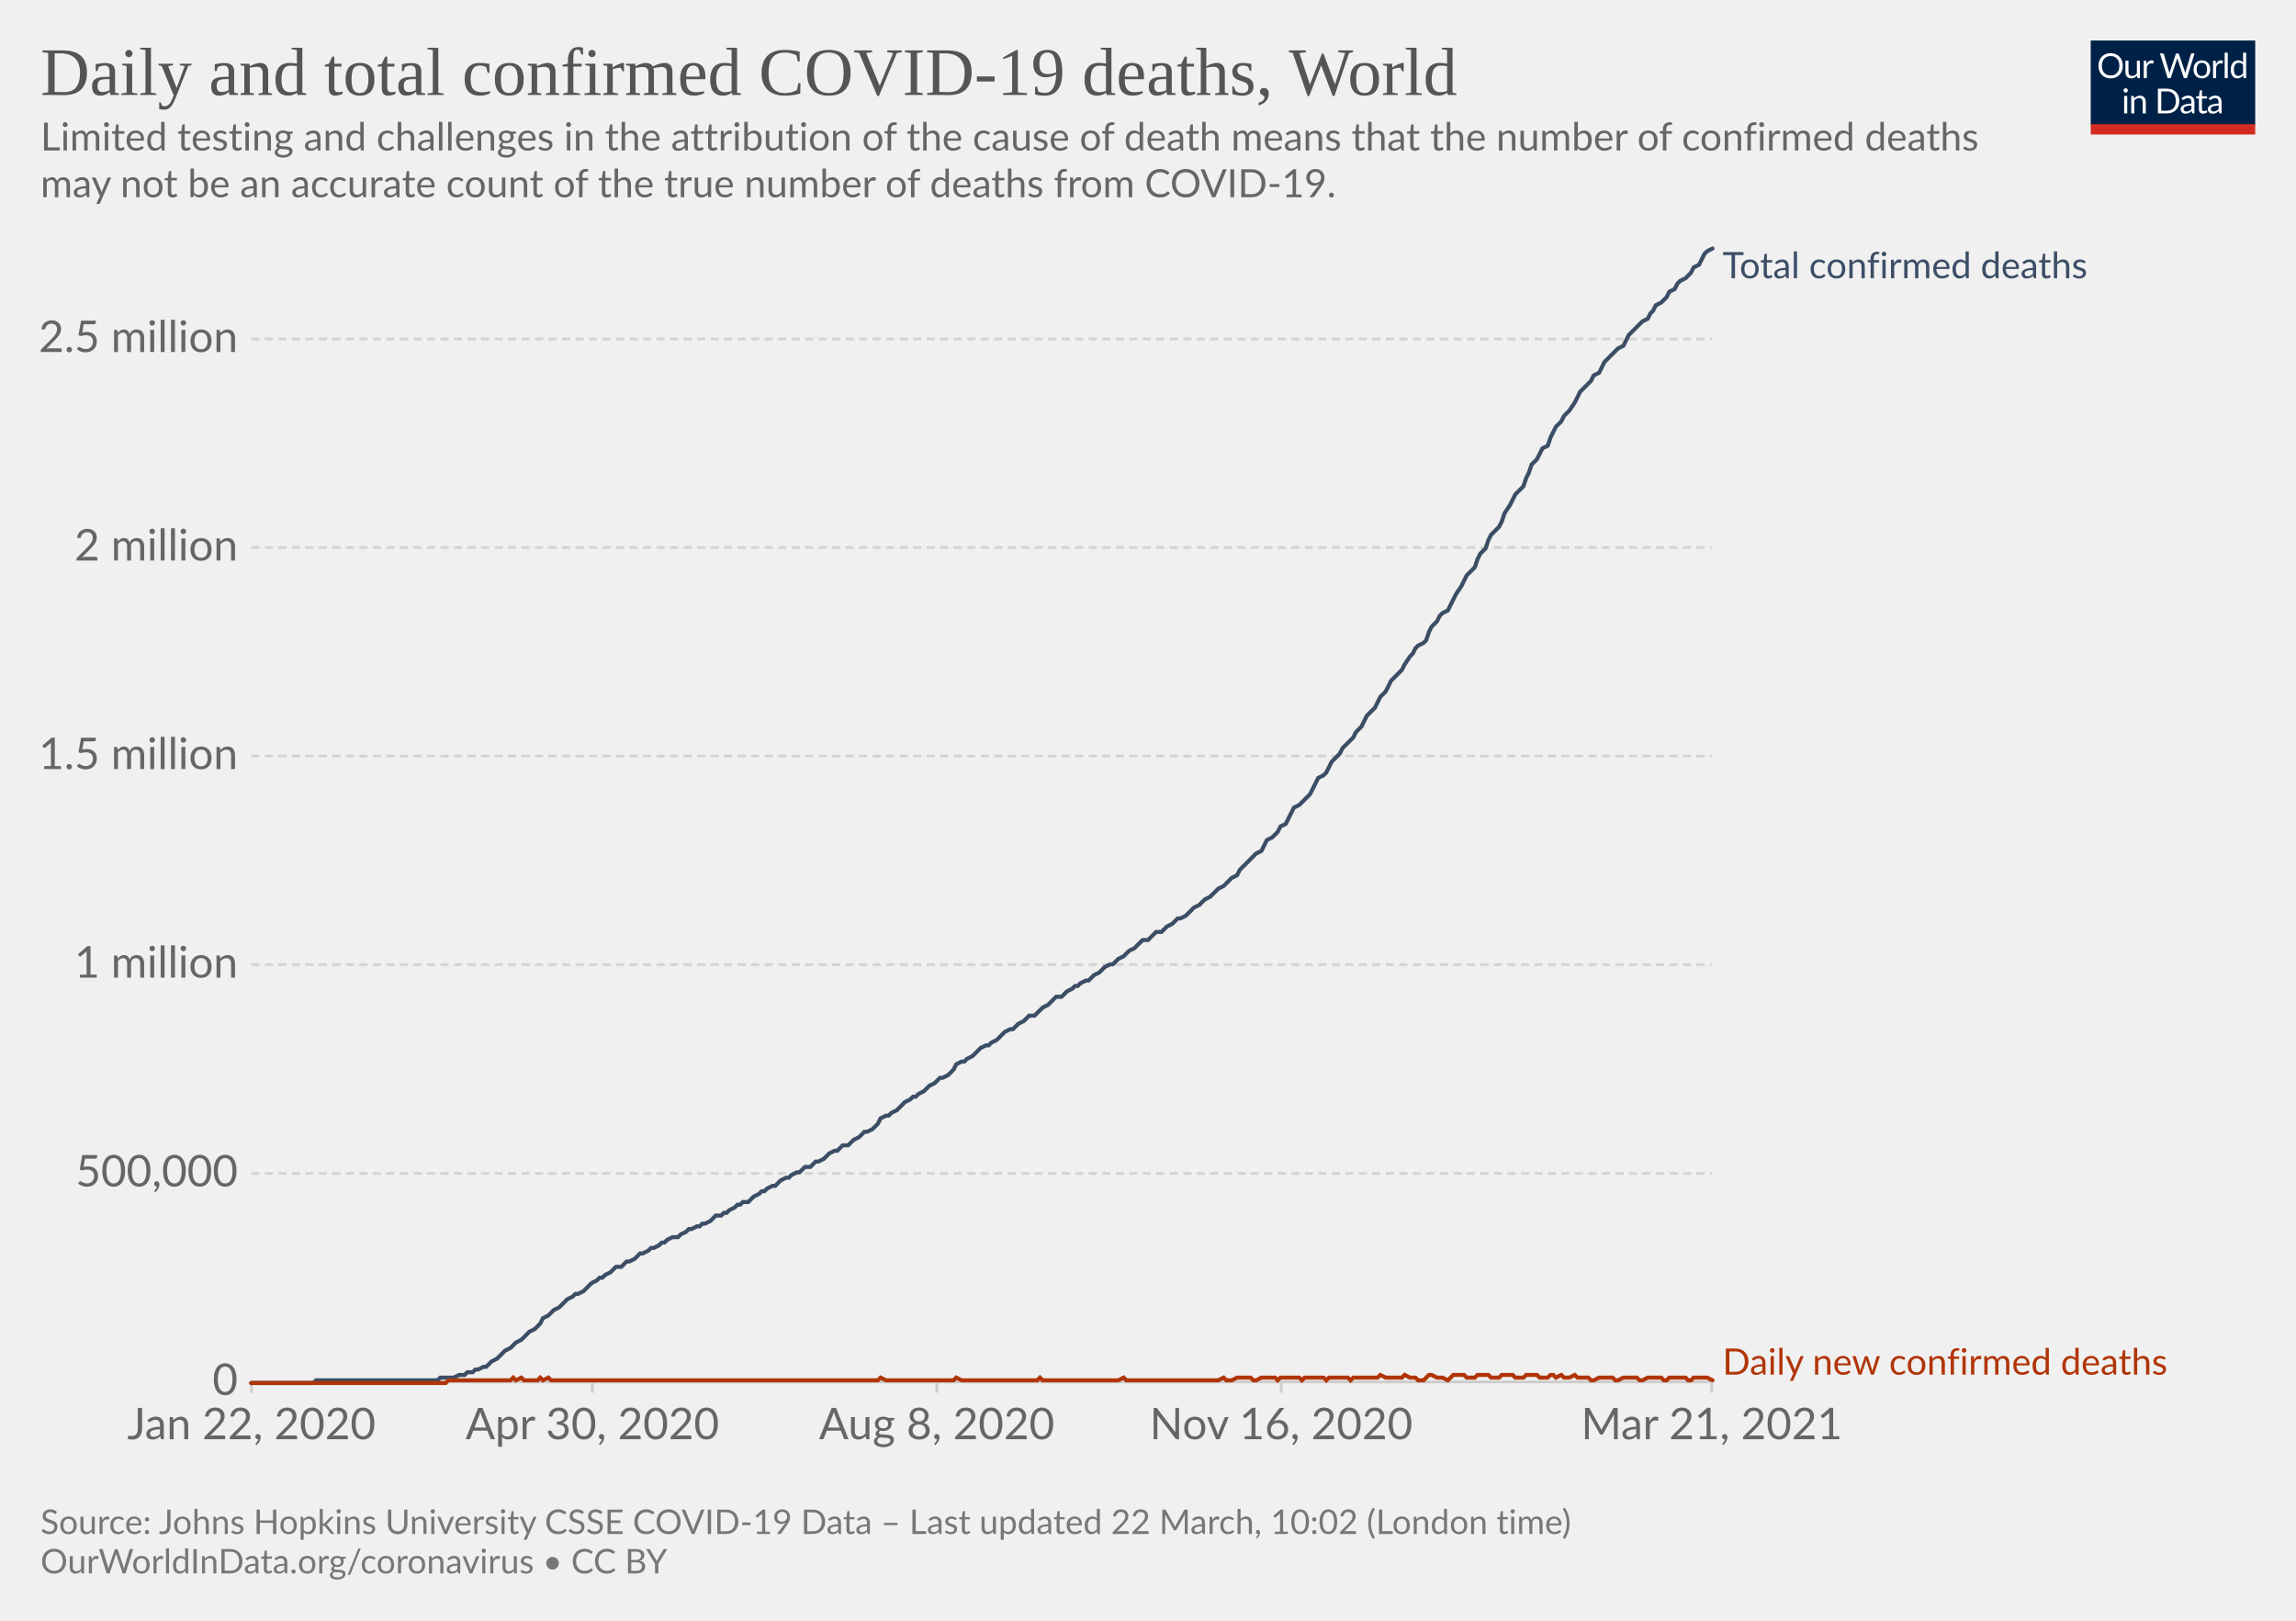
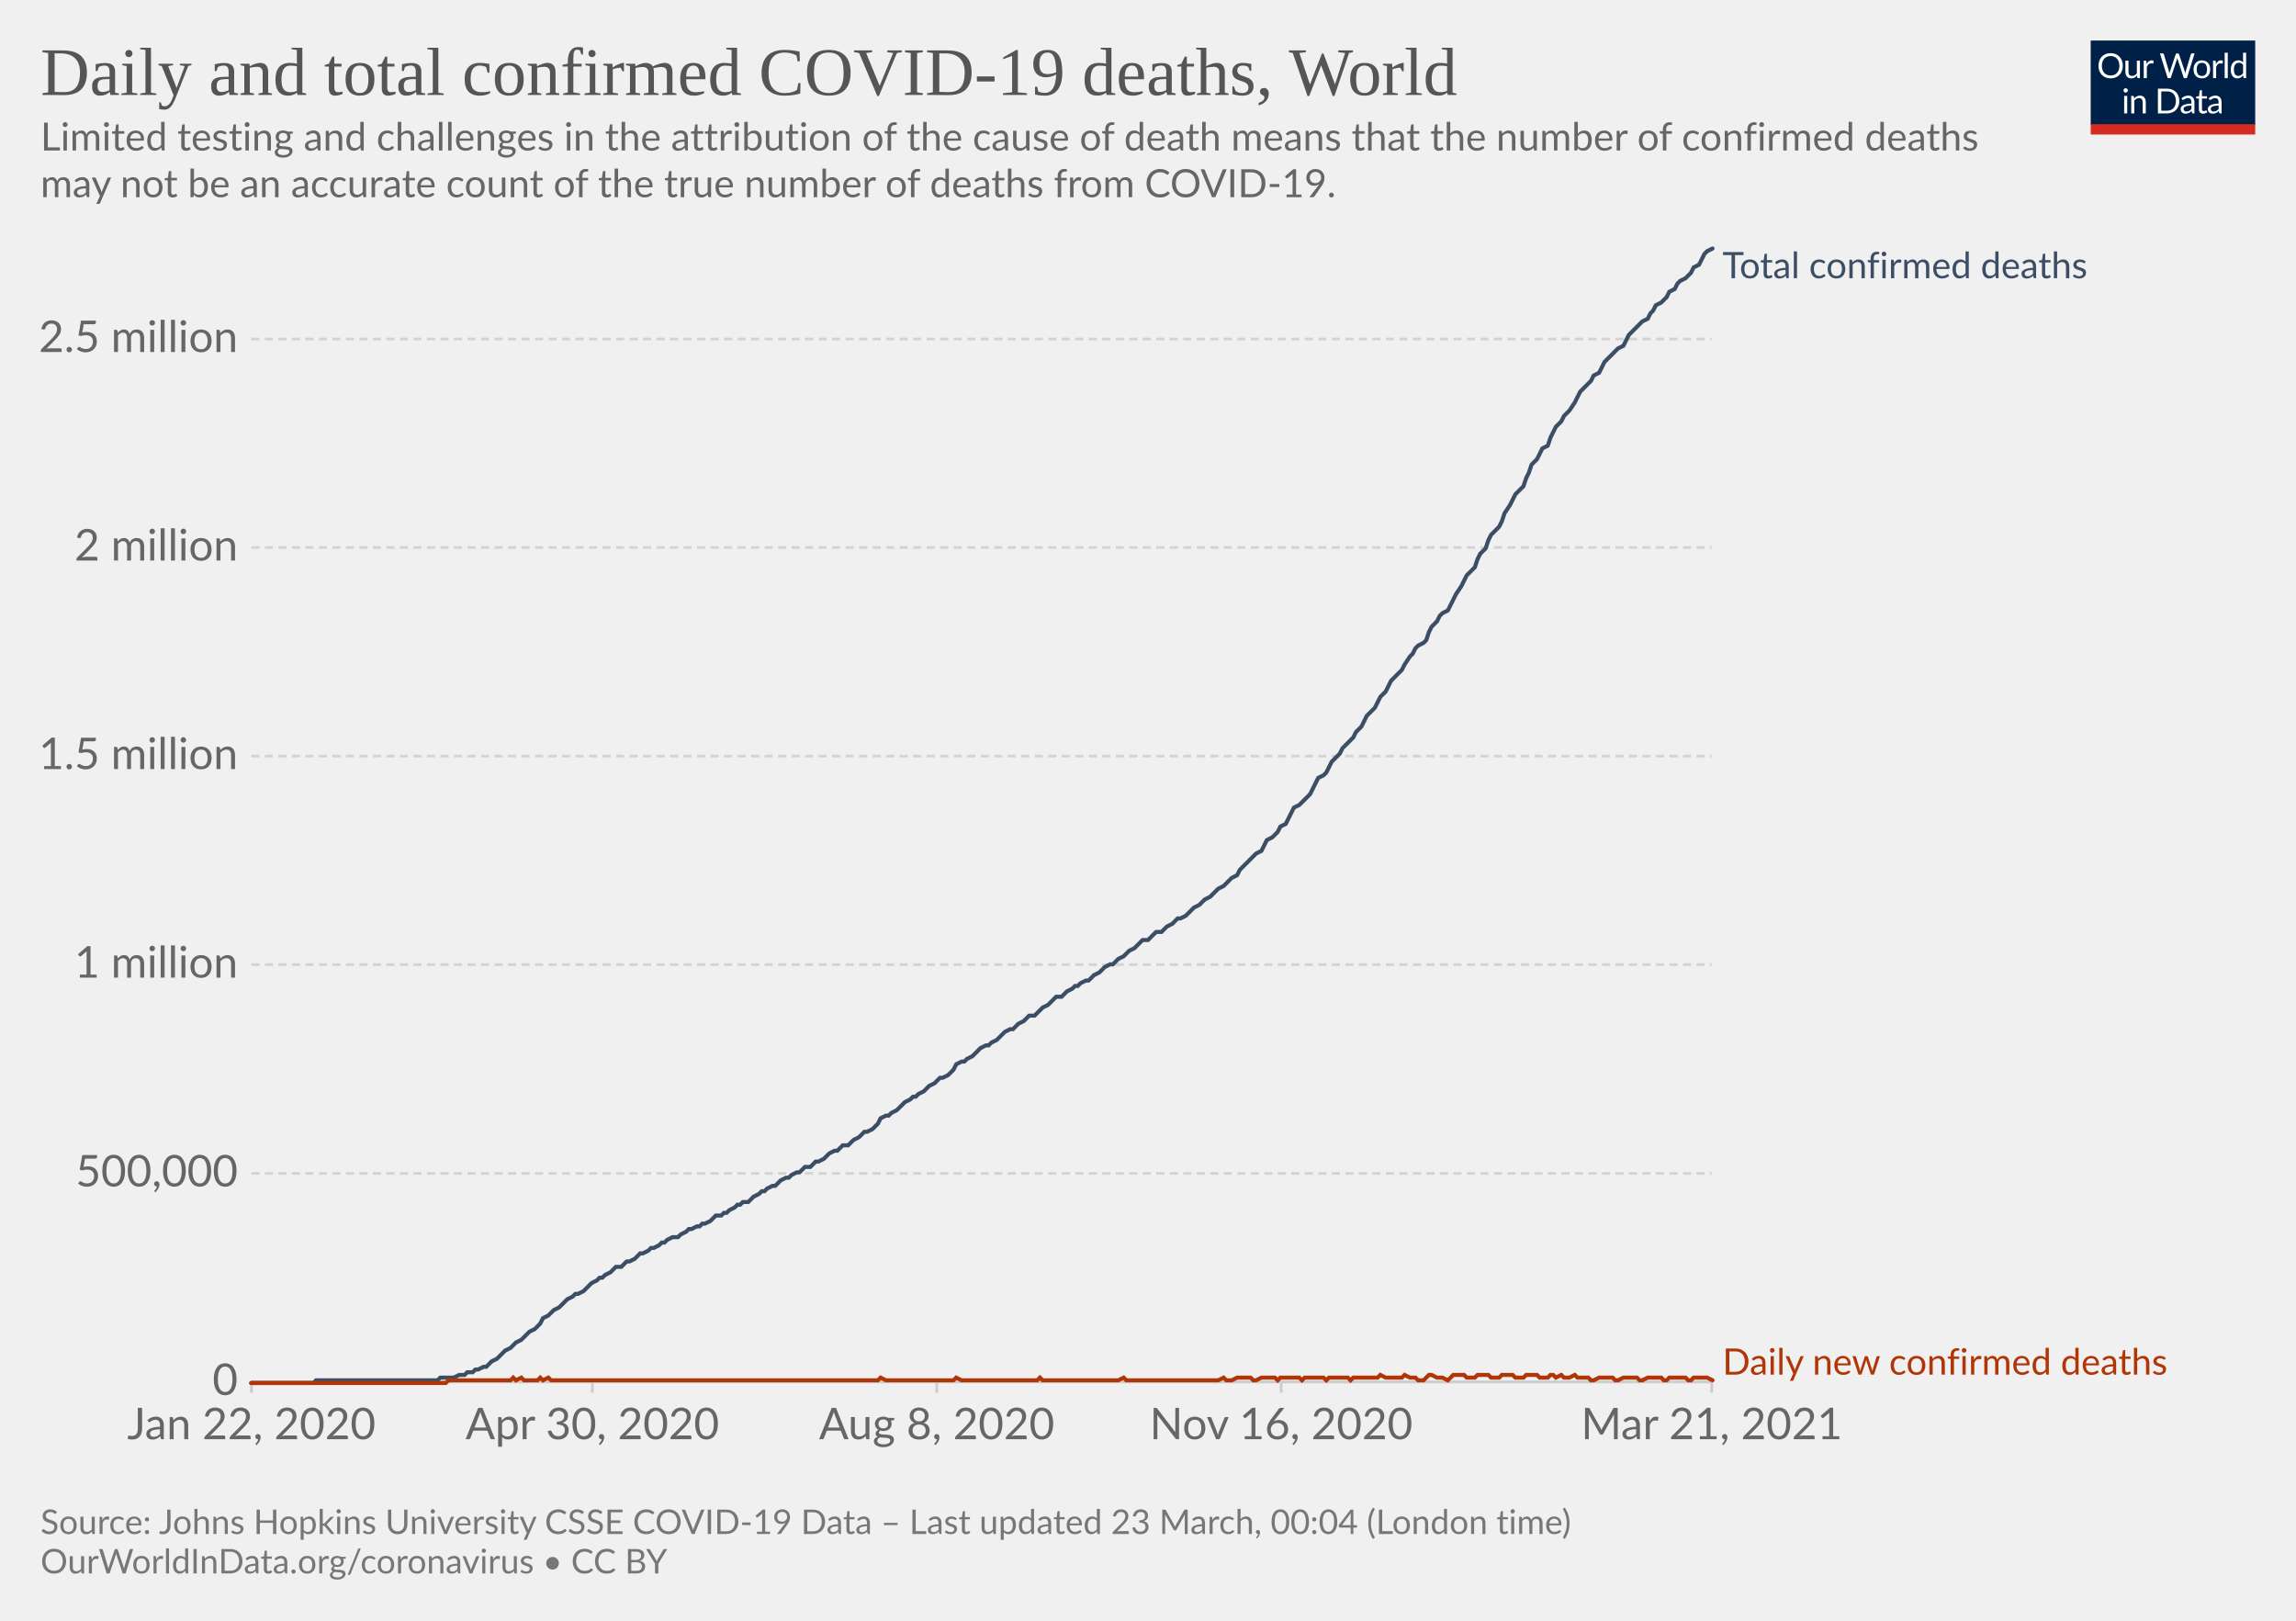
<svg xmlns="http://www.w3.org/2000/svg" version="1.1" style="background-color:#fff;-webkit-font-smoothing:antialiased" width="850" height="600" viewBox="0 0 850 600" font-family="Lato,'Helvetica Neue',Helvetica,Arial,sans-serif" font-size="18" text-rendering="optimizeLegibility">
  <g class="HeaderView">
    <g transform="matrix(.29 0 0 .29 774 15)">
      <svg className="owidLog" width="210" height="120" viewBox="0 0 210 120" fill="none">
        <g clip-path="url(#clip0)">
          <path d="M0 0h210v107.89H0V0z" fill="#002147" />
          <path d="M40.98 32.25c0 2.36-.38 4.53-1.12 6.51a14.26 14.26 0 01-8.1 8.4c-1.9.78-4.02 1.17-6.34 1.17a16.6 16.6 0 01-6.33-1.17 14.31 14.31 0 01-8.08-8.4 18.29 18.29 0 01-1.12-6.51c0-2.36.38-4.53 1.12-6.5.75-1.97 1.8-3.67 3.17-5.1a14.32 14.32 0 014.9-3.34c1.92-.8 4.03-1.19 6.34-1.19 2.32 0 4.43.4 6.34 1.19 1.92.8 3.56 1.9 4.93 3.34a14.87 14.87 0 013.17 5.1 18.1 18.1 0 011.12 6.5zm-4.38 0c0-1.94-.26-3.68-.8-5.22a10.91 10.91 0 00-2.24-3.89 9.68 9.68 0 00-3.52-2.46 11.95 11.95 0 00-4.62-.86c-1.68 0-3.21.28-4.6.86a9.88 9.88 0 00-3.54 2.46 10.91 10.91 0 00-2.24 3.9c-.53 1.53-.8 3.27-.8 5.2 0 1.94.27 3.68.8 5.22a11.17 11.17 0 002.24 3.9 10.01 10.01 0 003.55 2.44c1.38.56 2.9.83 4.6.83s3.24-.27 4.61-.83a9.8 9.8 0 003.52-2.44 11.17 11.17 0 002.25-3.9c.53-1.54.8-3.28.8-5.21zm26.22-6.54V48H60.5c-.56 0-.9-.27-1.05-.81l-.31-2.4a12.45 12.45 0 01-3.26 2.6c-1.2.64-2.58.96-4.13.96-1.22 0-2.3-.2-3.24-.6a6.52 6.52 0 01-2.33-1.7 7.37 7.37 0 01-1.43-2.67c-.3-1.04-.46-2.2-.46-3.45V25.7h3.91v14.22c0 1.68.38 2.99 1.15 3.91.77.93 1.96 1.39 3.54 1.39 1.16 0 2.24-.27 3.23-.82a10.42 10.42 0 002.8-2.28V25.7h3.91zm8.61 4.47a9.94 9.94 0 012.6-3.56 5.64 5.64 0 013.76-1.3c.47 0 .92.05 1.34.15.44.1.83.27 1.17.49l-.3 2.92c-.09.37-.3.55-.66.55-.2 0-.5-.04-.9-.13a6.21 6.21 0 00-3.24.18 4.23 4.23 0 00-1.47.92c-.42.4-.81.9-1.17 1.5-.33.58-.64 1.26-.92 2.02V48H67.7V25.71h2.25c.42 0 .72.08.88.25.16.16.27.44.33.83l.26 3.39zm61.16-13.7L122.75 48h-3.82l-7.99-24.05a21.95 21.95 0 01-.42-1.58 38.36 38.36 0 01-.44 1.58L102.05 48h-3.83L88.4 16.47h3.54c.38 0 .7.1.95.29.26.2.43.43.5.73l6.52 21.9.28 1.28.29 1.46.3-1.46.38-1.27 7.41-21.91c.1-.25.26-.48.51-.69.27-.22.58-.33.95-.33h1.23c.38 0 .69.1.92.29a1.77 1.77 0 01.53.73l7.4 21.9a28.4 28.4 0 01.68 2.62 29.52 29.52 0 01.52-2.61l6.54-21.91a1.31 1.31 0 01.48-.7c.27-.21.58-.32.95-.32h3.32zm9.35 8.88c1.63 0 3.1.27 4.4.82a9.43 9.43 0 015.46 5.94c.5 1.4.74 2.98.74 4.73 0 1.76-.25 3.34-.74 4.75a9.43 9.43 0 01-5.46 5.92c-1.3.52-2.77.79-4.4.79-1.64 0-3.12-.27-4.44-.8a9.42 9.42 0 01-3.35-2.3c-.92-1-1.63-2.2-2.13-3.61-.49-1.41-.73-3-.73-4.75s.24-3.33.73-4.73c.5-1.43 1.2-2.64 2.13-3.63a9.4 9.4 0 013.35-2.31c1.32-.55 2.8-.82 4.44-.82zm0 19.89c2.2 0 3.84-.73 4.93-2.2 1.08-1.48 1.63-3.54 1.63-6.18 0-2.66-.55-4.72-1.63-6.2-1.09-1.49-2.73-2.23-4.93-2.23-1.12 0-2.09.2-2.93.57a5.71 5.71 0 00-2.06 1.65 7.5 7.5 0 00-1.24 2.67c-.26 1.04-.4 2.22-.4 3.54 0 2.64.55 4.7 1.64 6.18 1.1 1.47 2.76 2.2 4.99 2.2zm17.97-15.07a9.94 9.94 0 012.6-3.56 5.64 5.64 0 013.76-1.3c.47 0 .91.05 1.34.15.44.1.83.27 1.16.49l-.28 2.92c-.09.37-.31.55-.66.55-.2 0-.5-.04-.9-.13a6.2 6.2 0 00-3.24.18 4.23 4.23 0 00-1.47.92c-.43.4-.82.9-1.17 1.5a13.1 13.1 0 00-.92 2.02V48h-3.94V25.71h2.24c.43 0 .72.08.88.25.17.16.28.44.33.83l.27 3.39zm15.04-14.59V48h-3.92V15.6h3.92zm19.55 15.43a6.22 6.22 0 00-2.38-2.05 6.7 6.7 0 00-2.86-.6c-2.07 0-3.66.75-4.77 2.23-1.12 1.48-1.68 3.6-1.68 6.33 0 1.46.13 2.7.38 3.74a7.29 7.29 0 001.1 2.56 4.35 4.35 0 001.78 1.45c.7.3 1.5.46 2.4.46 1.29 0 2.41-.3 3.36-.88a9.6 9.6 0 002.67-2.49V31.02zm3.91-15.43V48h-2.33c-.56 0-.9-.27-1.06-.81l-.35-2.71a12.13 12.13 0 01-3.25 2.77 8.28 8.28 0 01-4.23 1.06 7.31 7.31 0 01-6.14-2.9c-.73-.96-1.3-2.15-1.69-3.57a18.35 18.35 0 01.07-9.48 11.29 11.29 0 011.89-3.7 8.7 8.7 0 017.06-3.34 7.96 7.96 0 016.12 2.62V15.59h3.91zM46.61 70.71V93H42.7V70.71h3.91zm.84-7c0 .39-.08.75-.24 1.09a2.81 2.81 0 01-1.52 1.47 2.67 2.67 0 01-2.16 0 2.9 2.9 0 01-1.45-1.47 2.67 2.67 0 010-2.16c.15-.35.35-.65.6-.9.25-.27.53-.47.85-.62a2.67 2.67 0 012.16 0c.35.15.65.35.9.62.27.25.47.55.62.9.16.34.24.7.24 1.08zm7.97 10.24c.49-.54 1-1.04 1.54-1.48a9.85 9.85 0 013.66-1.84 8.96 8.96 0 015.43.35c.94.4 1.72.97 2.33 1.71a7.36 7.36 0 011.43 2.67c.32 1.04.49 2.19.49 3.45V93h-3.94V78.81c0-1.69-.4-3-1.17-3.92-.76-.93-1.93-1.4-3.5-1.4a6.6 6.6 0 00-3.25.83c-1 .56-1.92 1.31-2.77 2.27V93h-3.94V70.71h2.35c.56 0 .9.28 1.04.82l.3 2.42zm57.7 3.3c0 2.36-.37 4.5-1.11 6.44a14.3 14.3 0 01-3.17 4.98 14.1 14.1 0 01-4.93 3.2c-1.9.76-4.02 1.13-6.33 1.13H85.8V61.47h11.77c2.31 0 4.42.39 6.33 1.15a13.8 13.8 0 018.1 8.18 17.75 17.75 0 011.12 6.45zm-4.37 0c0-1.94-.26-3.67-.8-5.2a10.94 10.94 0 00-2.23-3.87 9.57 9.57 0 00-3.53-2.42 12.23 12.23 0 00-4.61-.83h-7.5v24.62h7.5c1.7 0 3.24-.28 4.61-.84a9.7 9.7 0 003.53-2.4 10.94 10.94 0 002.24-3.87c.53-1.53.8-3.26.8-5.2zm19.8 5.72c-1.8.06-3.34.2-4.62.44-1.26.22-2.3.51-3.1.88-.8.36-1.37.8-1.74 1.3-.35.5-.53 1.05-.53 1.67 0 .58.1 1.1.3 1.52a3 3 0 00.76 1.05c.34.27.73.46 1.17.6a6.13 6.13 0 001.45.17 7.28 7.28 0 003.5-.81 11.95 11.95 0 002.82-2.2v-4.62zm-12.65-9.11a12.73 12.73 0 013.98-2.66c1.43-.59 3-.88 4.73-.88 1.25 0 2.36.2 3.33.61a6.81 6.81 0 013.94 4.38c.33 1.04.5 2.19.5 3.43V93h-1.74a1.8 1.8 0 01-.88-.18c-.2-.13-.36-.38-.48-.74l-.44-2.12-1.72 1.46a9.48 9.48 0 01-3.74 1.7c-.69.15-1.46.23-2.3.23-.87 0-1.69-.12-2.45-.35a5.34 5.34 0 01-3.34-2.93 6.64 6.64 0 01-.49-2.64c0-.88.25-1.72.73-2.53a6.33 6.33 0 012.35-2.17c1.09-.63 2.5-1.15 4.25-1.54 1.75-.41 3.89-.65 6.42-.7v-1.75c0-1.73-.37-3.03-1.12-3.91-.75-.9-1.84-1.34-3.28-1.34-.97 0-1.78.12-2.44.37-.64.23-1.2.5-1.7.81l-1.23.82c-.33.23-.67.35-1 .35-.27 0-.5-.07-.69-.2a2.1 2.1 0 01-.48-.53l-.7-1.25zm27.67 19.5c-1.76 0-3.12-.5-4.07-1.48-.94-.98-1.41-2.4-1.41-4.25V74h-2.68a.9.9 0 01-.6-.2c-.16-.14-.24-.36-.24-.66v-1.56l3.65-.46.9-6.89a.9.9 0 01.29-.52.88.88 0 01.62-.22H142v7.67h6.44V74H142v13.38c0 .94.22 1.63.68 2.09.45.45 1.04.68 1.76.68a3.21 3.21 0 001.85-.53l.55-.35c.16-.12.3-.18.41-.18.2 0 .4.13.55.38l1.15 1.87a7.45 7.45 0 01-2.44 1.5 8.53 8.53 0 01-2.95.52zm19.68-10.4c-1.8.07-3.34.21-4.62.45-1.26.22-2.3.51-3.1.88-.8.36-1.37.8-1.74 1.3-.35.5-.53 1.05-.53 1.67 0 .58.1 1.1.3 1.52a2.9 2.9 0 00.76 1.05c.34.27.73.46 1.17.6a6.13 6.13 0 001.45.17 7.3 7.3 0 003.5-.81 12.04 12.04 0 002.82-2.2v-4.62zm-12.65-9.1a12.72 12.72 0 013.99-2.66c1.42-.59 3-.88 4.72-.88 1.25 0 2.36.2 3.33.61a6.81 6.81 0 013.94 4.38c.33 1.04.5 2.19.5 3.43V93h-1.74a1.8 1.8 0 01-.88-.18c-.2-.13-.36-.38-.48-.74l-.44-2.12-1.72 1.46a9.48 9.48 0 01-3.74 1.7c-.69.15-1.46.23-2.3.23-.87 0-1.69-.12-2.45-.35a5.33 5.33 0 01-3.34-2.93 6.62 6.62 0 01-.49-2.64c0-.88.25-1.72.73-2.53a6.33 6.33 0 012.35-2.17c1.09-.63 2.5-1.15 4.25-1.54a31.2 31.2 0 016.42-.7v-1.75c0-1.73-.37-3.03-1.12-3.91-.75-.9-1.84-1.34-3.28-1.34-.97 0-1.78.12-2.44.37-.64.23-1.2.5-1.7.81l-1.22.82c-.34.23-.68.35-1.02.35-.26 0-.49-.07-.68-.2a1.88 1.88 0 01-.48-.53l-.7-1.25zM40.98 32.25c0 2.36-.38 4.53-1.12 6.51a14.26 14.26 0 01-8.1 8.4c-1.9.78-4.02 1.17-6.34 1.17a16.6 16.6 0 01-6.33-1.17 14.31 14.31 0 01-8.08-8.4 18.29 18.29 0 01-1.12-6.51c0-2.36.38-4.53 1.12-6.5.75-1.97 1.8-3.67 3.17-5.1a14.32 14.32 0 014.9-3.34c1.92-.8 4.03-1.19 6.34-1.19 2.32 0 4.43.4 6.34 1.19 1.92.8 3.56 1.9 4.93 3.34a14.87 14.87 0 013.17 5.1 18.1 18.1 0 011.12 6.5zm-4.38 0c0-1.94-.26-3.68-.8-5.22a10.91 10.91 0 00-2.24-3.89 9.68 9.68 0 00-3.52-2.46 11.95 11.95 0 00-4.62-.86c-1.68 0-3.21.28-4.6.86a9.88 9.88 0 00-3.54 2.46 10.91 10.91 0 00-2.24 3.9c-.53 1.53-.8 3.27-.8 5.2 0 1.94.27 3.68.8 5.22a11.17 11.17 0 002.24 3.9 10.01 10.01 0 003.55 2.44c1.38.56 2.9.83 4.6.83s3.24-.27 4.61-.83a9.8 9.8 0 003.52-2.44 11.17 11.17 0 002.25-3.9c.53-1.54.8-3.28.8-5.21zm26.22-6.54V48H60.5c-.56 0-.9-.27-1.05-.81l-.31-2.4a12.45 12.45 0 01-3.26 2.6c-1.2.64-2.58.96-4.13.96-1.22 0-2.3-.2-3.24-.6a6.52 6.52 0 01-2.33-1.7 7.37 7.37 0 01-1.43-2.67c-.3-1.04-.46-2.2-.46-3.45V25.7h3.91v14.22c0 1.68.38 2.99 1.15 3.91.77.93 1.96 1.39 3.54 1.39 1.16 0 2.24-.27 3.23-.82a10.42 10.42 0 002.8-2.28V25.7h3.91zm8.61 4.47a9.94 9.94 0 012.6-3.56 5.64 5.64 0 013.76-1.3c.47 0 .92.05 1.34.15.44.1.83.27 1.17.49l-.3 2.92c-.09.37-.3.55-.66.55-.2 0-.5-.04-.9-.13a6.21 6.21 0 00-3.24.18 4.23 4.23 0 00-1.47.92c-.42.4-.81.9-1.17 1.5-.33.58-.64 1.26-.92 2.02V48H67.7V25.71h2.25c.42 0 .72.08.88.25.16.16.27.44.33.83l.26 3.39zm61.16-13.7L122.75 48h-3.82l-7.99-24.05a21.95 21.95 0 01-.42-1.58 38.36 38.36 0 01-.44 1.58L102.05 48h-3.83L88.4 16.47h3.54c.38 0 .7.1.95.29.26.2.43.43.5.73l6.52 21.9.28 1.28.29 1.46.3-1.46.38-1.27 7.41-21.91c.1-.25.26-.48.51-.69.27-.22.58-.33.95-.33h1.23c.38 0 .69.1.92.29a1.77 1.77 0 01.53.73l7.4 21.9a28.4 28.4 0 01.68 2.62 29.52 29.52 0 01.52-2.61l6.54-21.91a1.31 1.31 0 01.48-.7c.27-.21.58-.32.95-.32h3.32zm9.35 8.88c1.63 0 3.1.27 4.4.82a9.43 9.43 0 015.46 5.94c.5 1.4.74 2.98.74 4.73 0 1.76-.25 3.34-.74 4.75a9.43 9.43 0 01-5.46 5.92c-1.3.52-2.77.79-4.4.79-1.64 0-3.12-.27-4.44-.8a9.42 9.42 0 01-3.35-2.3c-.92-1-1.63-2.2-2.13-3.61-.49-1.41-.73-3-.73-4.75s.24-3.33.73-4.73c.5-1.43 1.2-2.64 2.13-3.63a9.4 9.4 0 013.35-2.31c1.32-.55 2.8-.82 4.44-.82zm0 19.89c2.2 0 3.84-.73 4.93-2.2 1.08-1.48 1.63-3.54 1.63-6.18 0-2.66-.55-4.72-1.63-6.2-1.09-1.49-2.73-2.23-4.93-2.23-1.12 0-2.09.2-2.93.57a5.71 5.71 0 00-2.06 1.65 7.5 7.5 0 00-1.24 2.67c-.26 1.04-.4 2.22-.4 3.54 0 2.64.55 4.7 1.64 6.18 1.1 1.47 2.76 2.2 4.99 2.2zm17.97-15.07a9.94 9.94 0 012.6-3.56 5.64 5.64 0 013.76-1.3c.47 0 .91.05 1.34.15.44.1.83.27 1.16.49l-.28 2.92c-.09.37-.31.55-.66.55-.2 0-.5-.04-.9-.13a6.2 6.2 0 00-3.24.18 4.23 4.23 0 00-1.47.92c-.43.4-.82.9-1.17 1.5a13.1 13.1 0 00-.92 2.02V48h-3.94V25.71h2.24c.43 0 .72.08.88.25.17.16.28.44.33.83l.27 3.39zm15.04-14.59V48h-3.92V15.6h3.92zm19.55 15.43a6.22 6.22 0 00-2.38-2.05 6.7 6.7 0 00-2.86-.6c-2.07 0-3.66.75-4.77 2.23-1.12 1.48-1.68 3.6-1.68 6.33 0 1.46.13 2.7.38 3.74a7.29 7.29 0 001.1 2.56 4.35 4.35 0 001.78 1.45c.7.3 1.5.46 2.4.46 1.29 0 2.41-.3 3.36-.88a9.6 9.6 0 002.67-2.49V31.02zm3.91-15.43V48h-2.33c-.56 0-.9-.27-1.06-.81l-.35-2.71a12.13 12.13 0 01-3.25 2.77 8.28 8.28 0 01-4.23 1.06 7.31 7.31 0 01-6.14-2.9c-.73-.96-1.3-2.15-1.69-3.57a18.35 18.35 0 01.07-9.48 11.29 11.29 0 011.89-3.7 8.7 8.7 0 017.06-3.34 7.96 7.96 0 016.12 2.62V15.59h3.91zM46.61 70.71V93H42.7V70.71h3.91zm.84-7c0 .39-.08.75-.24 1.09a2.81 2.81 0 01-1.52 1.47 2.67 2.67 0 01-2.16 0 2.9 2.9 0 01-1.45-1.47 2.67 2.67 0 010-2.16c.15-.35.35-.65.6-.9.25-.27.53-.47.85-.62a2.67 2.67 0 012.16 0c.35.15.65.35.9.62.27.25.47.55.62.9.16.34.24.7.24 1.08zm7.97 10.24c.49-.54 1-1.04 1.54-1.48a9.85 9.85 0 013.66-1.84 8.96 8.96 0 015.43.35c.94.4 1.72.97 2.33 1.71a7.36 7.36 0 011.43 2.67c.32 1.04.49 2.19.49 3.45V93h-3.94V78.81c0-1.69-.4-3-1.17-3.92-.76-.93-1.93-1.4-3.5-1.4a6.6 6.6 0 00-3.25.83c-1 .56-1.92 1.31-2.77 2.27V93h-3.94V70.71h2.35c.56 0 .9.28 1.04.82l.3 2.42zm57.7 3.3c0 2.36-.37 4.5-1.11 6.44a14.3 14.3 0 01-3.17 4.98 14.1 14.1 0 01-4.93 3.2c-1.9.76-4.02 1.13-6.33 1.13H85.8V61.47h11.77c2.31 0 4.42.39 6.33 1.15a13.8 13.8 0 018.1 8.18 17.75 17.75 0 011.12 6.45zm-4.37 0c0-1.94-.26-3.67-.8-5.2a10.94 10.94 0 00-2.23-3.87 9.57 9.57 0 00-3.53-2.42 12.23 12.23 0 00-4.61-.83h-7.5v24.62h7.5c1.7 0 3.24-.28 4.61-.84a9.7 9.7 0 003.53-2.4 10.94 10.94 0 002.24-3.87c.53-1.53.8-3.26.8-5.2zm19.8 5.72c-1.8.06-3.34.2-4.62.44-1.26.22-2.3.51-3.1.88-.8.36-1.37.8-1.74 1.3-.35.5-.53 1.05-.53 1.67 0 .58.1 1.1.3 1.52a3 3 0 00.76 1.05c.34.27.73.46 1.17.6a6.13 6.13 0 001.45.17 7.28 7.28 0 003.5-.81 11.95 11.95 0 002.82-2.2v-4.62zm-12.65-9.11a12.73 12.73 0 013.98-2.66c1.43-.59 3-.88 4.73-.88 1.25 0 2.36.2 3.33.61a6.81 6.81 0 013.94 4.38c.33 1.04.5 2.19.5 3.43V93h-1.74a1.8 1.8 0 01-.88-.18c-.2-.13-.36-.38-.48-.74l-.44-2.12-1.72 1.46a9.48 9.48 0 01-3.74 1.7c-.69.15-1.46.23-2.3.23-.87 0-1.69-.12-2.45-.35a5.34 5.34 0 01-3.34-2.93 6.64 6.64 0 01-.49-2.64c0-.88.25-1.72.73-2.53a6.33 6.33 0 012.35-2.17c1.09-.63 2.5-1.15 4.25-1.54 1.75-.41 3.89-.65 6.42-.7v-1.75c0-1.73-.37-3.03-1.12-3.91-.75-.9-1.84-1.34-3.28-1.34-.97 0-1.78.12-2.44.37-.64.23-1.2.5-1.7.81l-1.23.82c-.33.23-.67.35-1 .35-.27 0-.5-.07-.69-.2a2.1 2.1 0 01-.48-.53l-.7-1.25zm27.67 19.5c-1.76 0-3.12-.5-4.07-1.48-.94-.98-1.41-2.4-1.41-4.25V74h-2.68a.9.9 0 01-.6-.2c-.16-.14-.24-.36-.24-.66v-1.56l3.65-.46.9-6.89a.9.9 0 01.29-.52.88.88 0 01.62-.22H142v7.67h6.44V74H142v13.38c0 .94.22 1.63.68 2.09.45.45 1.04.68 1.76.68a3.21 3.21 0 001.85-.53l.55-.35c.16-.12.3-.18.41-.18.2 0 .4.13.55.38l1.15 1.87a7.45 7.45 0 01-2.44 1.5 8.53 8.53 0 01-2.95.52zm19.68-10.4c-1.8.07-3.34.21-4.62.45-1.26.22-2.3.51-3.1.88-.8.36-1.37.8-1.74 1.3-.35.5-.53 1.05-.53 1.67 0 .58.1 1.1.3 1.52a2.9 2.9 0 00.76 1.05c.34.27.73.46 1.17.6a6.13 6.13 0 001.45.17 7.3 7.3 0 003.5-.81 12.04 12.04 0 002.82-2.2v-4.62zm-12.65-9.1a12.72 12.72 0 013.99-2.66c1.42-.59 3-.88 4.72-.88 1.25 0 2.36.2 3.33.61a6.81 6.81 0 013.94 4.38c.33 1.04.5 2.19.5 3.43V93h-1.74a1.8 1.8 0 01-.88-.18c-.2-.13-.36-.38-.48-.74l-.44-2.12-1.72 1.46a9.48 9.48 0 01-3.74 1.7c-.69.15-1.46.23-2.3.23-.87 0-1.69-.12-2.45-.35a5.33 5.33 0 01-3.34-2.93 6.62 6.62 0 01-.49-2.64c0-.88.25-1.72.73-2.53a6.33 6.33 0 012.35-2.17c1.09-.63 2.5-1.15 4.25-1.54a31.2 31.2 0 016.42-.7v-1.75c0-1.73-.37-3.03-1.12-3.91-.75-.9-1.84-1.34-3.28-1.34-.97 0-1.78.12-2.44.37-.64.23-1.2.5-1.7.81l-1.22.82c-.34.23-.68.35-1.02.35-.26 0-.49-.07-.68-.2a1.88 1.88 0 01-.48-.53l-.7-1.25zM40.98 32.25c0 2.36-.38 4.53-1.12 6.51a14.26 14.26 0 01-8.1 8.4c-1.9.78-4.02 1.17-6.34 1.17a16.6 16.6 0 01-6.33-1.17 14.31 14.31 0 01-8.08-8.4 18.29 18.29 0 01-1.12-6.51c0-2.36.38-4.53 1.12-6.5.75-1.97 1.8-3.67 3.17-5.1a14.32 14.32 0 014.9-3.34c1.92-.8 4.03-1.19 6.34-1.19 2.32 0 4.43.4 6.34 1.19 1.92.8 3.56 1.9 4.93 3.34a14.87 14.87 0 013.17 5.1 18.1 18.1 0 011.12 6.5zm-4.38 0c0-1.94-.26-3.68-.8-5.22a10.91 10.91 0 00-2.24-3.89 9.68 9.68 0 00-3.52-2.46 11.95 11.95 0 00-4.62-.86c-1.68 0-3.21.28-4.6.86a9.88 9.88 0 00-3.54 2.46 10.91 10.91 0 00-2.24 3.9c-.53 1.53-.8 3.27-.8 5.2 0 1.94.27 3.68.8 5.22a11.17 11.17 0 002.24 3.9 10.01 10.01 0 003.55 2.44c1.38.56 2.9.83 4.6.83s3.24-.27 4.61-.83a9.8 9.8 0 003.52-2.44 11.17 11.17 0 002.25-3.9c.53-1.54.8-3.28.8-5.21zm26.22-6.54V48H60.5c-.56 0-.9-.27-1.05-.81l-.31-2.4a12.45 12.45 0 01-3.26 2.6c-1.2.64-2.58.96-4.13.96-1.22 0-2.3-.2-3.24-.6a6.52 6.52 0 01-2.33-1.7 7.37 7.37 0 01-1.43-2.67c-.3-1.04-.46-2.2-.46-3.45V25.7h3.91v14.22c0 1.68.38 2.99 1.15 3.91.77.93 1.96 1.39 3.54 1.39 1.16 0 2.24-.27 3.23-.82a10.42 10.42 0 002.8-2.28V25.7h3.91zm8.61 4.47a9.94 9.94 0 012.6-3.56 5.64 5.64 0 013.76-1.3c.47 0 .92.05 1.34.15.44.1.83.27 1.17.49l-.3 2.92c-.09.37-.3.55-.66.55-.2 0-.5-.04-.9-.13a6.21 6.21 0 00-3.24.18 4.23 4.23 0 00-1.47.92c-.42.4-.81.9-1.17 1.5-.33.58-.64 1.26-.92 2.02V48H67.7V25.71h2.25c.42 0 .72.08.88.25.16.16.27.44.33.83l.26 3.39zm61.16-13.7L122.75 48h-3.82l-7.99-24.05a21.95 21.95 0 01-.42-1.58 38.36 38.36 0 01-.44 1.58L102.05 48h-3.83L88.4 16.47h3.54c.38 0 .7.1.95.29.26.2.43.43.5.73l6.52 21.9.28 1.28.29 1.46.3-1.46.38-1.27 7.41-21.91c.1-.25.26-.48.51-.69.27-.22.58-.33.95-.33h1.23c.38 0 .69.1.92.29a1.77 1.77 0 01.53.73l7.4 21.9a28.4 28.4 0 01.68 2.62 29.52 29.52 0 01.52-2.61l6.54-21.91a1.31 1.31 0 01.48-.7c.27-.21.58-.32.95-.32h3.32zm9.35 8.88c1.63 0 3.1.27 4.4.82a9.43 9.43 0 015.46 5.94c.5 1.4.74 2.98.74 4.73 0 1.76-.25 3.34-.74 4.75a9.43 9.43 0 01-5.46 5.92c-1.3.52-2.77.79-4.4.79-1.64 0-3.12-.27-4.44-.8a9.42 9.42 0 01-3.35-2.3c-.92-1-1.63-2.2-2.13-3.61-.49-1.41-.73-3-.73-4.75s.24-3.33.73-4.73c.5-1.43 1.2-2.64 2.13-3.63a9.4 9.4 0 013.35-2.31c1.32-.55 2.8-.82 4.44-.82zm0 19.89c2.2 0 3.84-.73 4.93-2.2 1.08-1.48 1.63-3.54 1.63-6.18 0-2.66-.55-4.72-1.63-6.2-1.09-1.49-2.73-2.23-4.93-2.23-1.12 0-2.09.2-2.93.57a5.71 5.71 0 00-2.06 1.65 7.5 7.5 0 00-1.24 2.67c-.26 1.04-.4 2.22-.4 3.54 0 2.64.55 4.7 1.64 6.18 1.1 1.47 2.76 2.2 4.99 2.2zm17.97-15.07a9.94 9.94 0 012.6-3.56 5.64 5.64 0 013.76-1.3c.47 0 .91.05 1.34.15.44.1.83.27 1.16.49l-.28 2.92c-.09.37-.31.55-.66.55-.2 0-.5-.04-.9-.13a6.2 6.2 0 00-3.24.18 4.23 4.23 0 00-1.47.92c-.43.4-.82.9-1.17 1.5a13.1 13.1 0 00-.92 2.02V48h-3.94V25.71h2.24c.43 0 .72.08.88.25.17.16.28.44.33.83l.27 3.39zm15.04-14.59V48h-3.92V15.6h3.92zm19.55 15.43a6.22 6.22 0 00-2.38-2.05 6.7 6.7 0 00-2.86-.6c-2.07 0-3.66.75-4.77 2.23-1.12 1.48-1.68 3.6-1.68 6.33 0 1.46.13 2.7.38 3.74a7.29 7.29 0 001.1 2.56 4.35 4.35 0 001.78 1.45c.7.3 1.5.46 2.4.46 1.29 0 2.41-.3 3.36-.88a9.6 9.6 0 002.67-2.49V31.02zm3.91-15.43V48h-2.33c-.56 0-.9-.27-1.06-.81l-.35-2.71a12.13 12.13 0 01-3.25 2.77 8.28 8.28 0 01-4.23 1.06 7.31 7.31 0 01-6.14-2.9c-.73-.96-1.3-2.15-1.69-3.57a18.35 18.35 0 01.07-9.48 11.29 11.29 0 011.89-3.7 8.7 8.7 0 017.06-3.34 7.96 7.96 0 016.12 2.62V15.59h3.91zM46.61 70.71V93H42.7V70.71h3.91zm.84-7c0 .39-.08.75-.24 1.09a2.81 2.81 0 01-1.52 1.47 2.67 2.67 0 01-2.16 0 2.9 2.9 0 01-1.45-1.47 2.67 2.67 0 010-2.16c.15-.35.35-.65.6-.9.25-.27.53-.47.85-.62a2.67 2.67 0 012.16 0c.35.15.65.35.9.62.27.25.47.55.62.9.16.34.24.7.24 1.08zm7.97 10.24c.49-.54 1-1.04 1.54-1.48a9.85 9.85 0 013.66-1.84 8.96 8.96 0 015.43.35c.94.4 1.72.97 2.33 1.71a7.36 7.36 0 011.43 2.67c.32 1.04.49 2.19.49 3.45V93h-3.94V78.81c0-1.69-.4-3-1.17-3.92-.76-.93-1.93-1.4-3.5-1.4a6.6 6.6 0 00-3.25.83c-1 .56-1.92 1.31-2.77 2.27V93h-3.94V70.71h2.35c.56 0 .9.28 1.04.82l.3 2.42zm57.7 3.3c0 2.36-.37 4.5-1.11 6.44a14.3 14.3 0 01-3.17 4.98 14.1 14.1 0 01-4.93 3.2c-1.9.76-4.02 1.13-6.33 1.13H85.8V61.47h11.77c2.31 0 4.42.39 6.33 1.15a13.8 13.8 0 018.1 8.18 17.75 17.75 0 011.12 6.45zm-4.37 0c0-1.94-.26-3.67-.8-5.2a10.94 10.94 0 00-2.23-3.87 9.57 9.57 0 00-3.53-2.42 12.23 12.23 0 00-4.61-.83h-7.5v24.62h7.5c1.7 0 3.24-.28 4.61-.84a9.7 9.7 0 003.53-2.4 10.94 10.94 0 002.24-3.87c.53-1.53.8-3.26.8-5.2zm19.8 5.72c-1.8.06-3.34.2-4.62.44-1.26.22-2.3.51-3.1.88-.8.36-1.37.8-1.74 1.3-.35.5-.53 1.05-.53 1.67 0 .58.1 1.1.3 1.52a3 3 0 00.76 1.05c.34.27.73.46 1.17.6a6.13 6.13 0 001.45.17 7.28 7.28 0 003.5-.81 11.95 11.95 0 002.82-2.2v-4.62zm-12.65-9.11a12.73 12.73 0 013.98-2.66c1.43-.59 3-.88 4.73-.88 1.25 0 2.36.2 3.33.61a6.81 6.81 0 013.94 4.38c.33 1.04.5 2.19.5 3.43V93h-1.74a1.8 1.8 0 01-.88-.18c-.2-.13-.36-.38-.48-.74l-.44-2.12-1.72 1.46a9.48 9.48 0 01-3.74 1.7c-.69.15-1.46.23-2.3.23-.87 0-1.69-.12-2.45-.35a5.34 5.34 0 01-3.34-2.93 6.64 6.64 0 01-.49-2.64c0-.88.25-1.72.73-2.53a6.33 6.33 0 012.35-2.17c1.09-.63 2.5-1.15 4.25-1.54 1.75-.41 3.89-.65 6.42-.7v-1.75c0-1.73-.37-3.03-1.12-3.91-.75-.9-1.84-1.34-3.28-1.34-.97 0-1.78.12-2.44.37-.64.23-1.2.5-1.7.81l-1.23.82c-.33.23-.67.35-1 .35-.27 0-.5-.07-.69-.2a2.1 2.1 0 01-.48-.53l-.7-1.25zm27.67 19.5c-1.76 0-3.12-.5-4.07-1.48-.94-.98-1.41-2.4-1.41-4.25V74h-2.68a.9.9 0 01-.6-.2c-.16-.14-.24-.36-.24-.66v-1.56l3.65-.46.9-6.89a.9.9 0 01.29-.52.88.88 0 01.62-.22H142v7.67h6.44V74H142v13.38c0 .94.22 1.63.68 2.09.45.45 1.04.68 1.76.68a3.21 3.21 0 001.85-.53l.55-.35c.16-.12.3-.18.41-.18.2 0 .4.13.55.38l1.15 1.87a7.45 7.45 0 01-2.44 1.5 8.53 8.53 0 01-2.95.52zm19.68-10.4c-1.8.07-3.34.21-4.62.45-1.26.22-2.3.51-3.1.88-.8.36-1.37.8-1.74 1.3-.35.5-.53 1.05-.53 1.67 0 .58.1 1.1.3 1.52a2.9 2.9 0 00.76 1.05c.34.27.73.46 1.17.6a6.13 6.13 0 001.45.17 7.3 7.3 0 003.5-.81 12.04 12.04 0 002.82-2.2v-4.62zm-12.65-9.1a12.72 12.72 0 013.99-2.66c1.42-.59 3-.88 4.72-.88 1.25 0 2.36.2 3.33.61a6.81 6.81 0 013.94 4.38c.33 1.04.5 2.19.5 3.43V93h-1.74a1.8 1.8 0 01-.88-.18c-.2-.13-.36-.38-.48-.74l-.44-2.12-1.72 1.46a9.48 9.48 0 01-3.74 1.7c-.69.15-1.46.23-2.3.23-.87 0-1.69-.12-2.45-.35a5.33 5.33 0 01-3.34-2.93 6.62 6.62 0 01-.49-2.64c0-.88.25-1.72.73-2.53a6.33 6.33 0 012.35-2.17c1.09-.63 2.5-1.15 4.25-1.54a31.2 31.2 0 016.42-.7v-1.75c0-1.73-.37-3.03-1.12-3.91-.75-.9-1.84-1.34-3.28-1.34-.97 0-1.78.12-2.44.37-.64.23-1.2.5-1.7.81l-1.22.82c-.34.23-.68.35-1.02.35-.26 0-.49-.07-.68-.2a1.88 1.88 0 01-.48-.53l-.7-1.25z" fill="#fff" />
          <path fill="#D42B21" d="M0 106.79h210V120H0z" />
        </g>
        <defs>
          <clipPath id="clip0">
            <path fill="#fff" d="M0 0h210v120H0z" />
          </clipPath>
        </defs>
      </svg>
    </g>
    <a href="https://ourworldindata.org/grapher/total-daily-covid-deaths?country=~OWID_WRL" target="_blank" rel="noopener" font-family="&quot;Playfair Display&quot;,Georgia,&quot;Times New Roman&quot;,serif">
      <text font-size="25.2" x="15" y="35.2" fill="#555">
        <tspan x="15" y="35.16">Daily and total confirmed COVID-19 deaths, World</tspan>
      </text>
    </a>
    <text font-size="14.4" x="15" y="55.7" fill="#666">
      <tspan x="15" y="55.72">Limited testing and challenges in the attribution of the cause of death means that the number of confirmed deaths</tspan>
      <tspan x="15" y="73">may not be an accurate count of the true number of deaths from COVID-19.</tspan>
    </text>
  </g>
  <g class="LineChart">
    <defs>
      <clipPath id="a">
        <path d="M83.06 74.2h830v881.2h-830z" />
      </clipPath>
    </defs>
    <g class="DualAxisView">
      <g class="HorizontalAxis">
        <path stroke="#ccc" d="M93.1 511.6v4M219.3 511.6v4M346.8 511.6v4M474.3 511.6v4M633.7 511.6v4" />
        <text x="93.1" y="532.8" fill="#666" text-anchor="middle" font-size="16.2">Jan 22, 2020</text>
        <text x="219.3" y="532.8" fill="#666" text-anchor="middle" font-size="16.2">Apr 30, 2020</text>
        <text x="346.8" y="532.8" fill="#666" text-anchor="middle" font-size="16.2">Aug 8, 2020</text>
        <text x="474.3" y="532.8" fill="#666" text-anchor="middle" font-size="16.2">Nov 16, 2020</text>
        <text x="633.7" y="532.8" fill="#666" text-anchor="middle" font-size="16.2">Mar 21, 2021</text>
      </g>
      <g class="VerticalAxis" fill="#666" dominant-baseline="middle" text-anchor="end" font-size="16.2">
        <text x="88.06" y="511.6">0</text>
        <text x="88.06" y="434.4">500,000</text>
        <text x="88.06" y="357.1">1 million</text>
        <text x="88.06" y="279.9">1.5 million</text>
        <text x="88.06" y="202.7">2 million</text>
        <text x="88.06" y="125.5">2.5 million</text>
      </g>
      <g class="AxisGridLines horizontalLines">
        <path stroke="#ccc" d="M93.06 511.6h540.62" />
        <path stroke="#d3d3d3" stroke-dasharray="3,2" d="M93.06 434.4h540.62M93.06 357.1h540.62M93.06 279.9h540.62M93.06 202.7h540.62M93.06 125.5h540.62" />
      </g>
    </g>
    <g clip-path="url(#a)">
      <g class="LineLabels" cursor="default">
        <g class="legendMark">
          <text font-size="13.5" x="637.7" y="103" fill="#3C4E66">
            <tspan x="637.68" y="103">Total confirmed deaths</tspan>
          </text>
        </g>
        <g class="legendMark">
          <text font-size="13.5" x="637.7" y="508.9" fill="#B13507">
            <tspan x="637.68" y="508.9">Daily new confirmed deaths</tspan>
          </text>
        </g>
      </g>
      <g class="Lines">
        <g>
          <path stroke-linecap="round" stroke="#ddd" d="M93 512h23l1-1h45l1-1h5l2-1h2l1-1h2l1-1h1l2-1h1l1-1 1-1 2-1 1-1 1-1 1-1 2-1 1-1 1-1 2-1 1-1 1-1 1-1 2-1 1-1 1-1 1-2 2-1 1-1 1-1 2-1 1-1 1-1 1-1 2-1 1-1h1l2-1 1-1 1-1 1-1 2-1 1-1h1l1-1 2-1 1-1 1-1h2l1-1 1-1h1l2-1 1-1 1-1h1l2-1 1-1h1l2-1 1-1h1l1-1 2-1h2l1-1 2-1 1-1h1l2-1h1l1-1h1l2-1 1-1 1-1h2l1-1h1l1-1 2-1 1-1h1l1-1h2l1-1 1-1 2-1 1-1h1l1-1 2-1h1l1-1 1-1 2-1h1l1-1 2-1h1l1-1 1-1h2l1-1 1-1h1l2-1 1-1 1-1 2-1h1l1-1 1-1h2l1-1 1-1 2-1 1-1 1-1h1l2-1 1-1 1-1 1-2 2-1h1l1-1 2-1 1-1 1-1 1-1 2-1 1-1h1l1-1 2-1 1-1 1-1 2-1 1-1 1-1h1l2-1 1-1 1-1 1-2 2-1h1l1-1 2-1 1-1 1-1 1-1 2-1h1l1-1 2-1 1-1 1-1 1-1 2-1h1l1-1 1-1 2-1 1-1 1-1h2l1-1 1-1 1-1 2-1 1-1 1-1 1-1h2l1-1 1-1 2-1 1-1h1l1-1 2-1h1l1-1 1-1 2-1 1-1 1-1 2-1h1l1-1 1-1 2-1 1-1 1-1 2-1 1-1 1-1 1-1h2l1-1 1-1 1-1h2l1-1 1-1 2-1 1-1 1-1h1l2-1 1-1 1-1 1-1 2-1 1-1 1-1 2-1 1-1 1-1 1-1 2-1 1-1 1-1 1-1 2-1 1-2 1-1 2-2 1-1 1-1 1-1 2-1 1-2 1-2 2-1 1-1 1-1 1-2 2-1 1-2 1-2 1-2 2-1 1-1 1-1 2-2 1-2 1-2 1-2 2-1 1-1 1-2 1-2 2-2 1-1 1-2 2-2 1-1 1-1 1-2 2-2 1-2 1-2 2-2 1-1 1-2 1-2 2-2 1-2 1-2 1-1 2-2 1-1 1-2 2-3 1-1 1-2 1-1 2-1 1-1 1-3 1-2 2-2 1-2 1-1 2-1 1-2 1-2 1-2 2-3 1-2 1-2 1-1 2-2 1-3 1-2 2-2 1-3 1-2 1-1 2-2 1-2 1-3 2-3 1-2 1-2 1-1 2-2 1-3 1-2 1-3 2-2 1-2 1-2 2-1 1-3 1-2 1-2 2-2 1-2 1-1 1-1 2-3 1-2 1-2 2-2 1-1 1-1 1-2 2-1 1-2 1-2 1-1 2-2 1-1 1-1 2-1 1-2 1-2 1-1 2-2 1-1 1-1 2-1 1-2 1-1 1-2 2-1 1-1 1-1 1-2 2-1 1-2 1-1 2-1 1-1 1-1 1-2 2-1 1-2 1-2 1-1 2-1" fill="none" stroke-width="1" />
        </g>
        <g>
          <path stroke-linecap="round" stroke="#ddd" d="M93 512h72l1-1h23l1-1 1 1 2-1 1 1h5l1-1 1 1 2-1 1 1h121l1-1 2 1h25l1-1 2 1h28l1-1 1 1h28l2-1 1 1h34l2-1 1 1h2l2-1h5l1 1h1l2-1h5l1 1 1-1h7l1 1 1-1h7l1 1 1-1h7l1 1 1-1h9l1-1 2 1h6l1-1 2 1h2l1 1h2l1-1 1-1h1l2 1h2l2 1 1-1 1-1h4l1 1h3l1-1h4l1 1h3l1-1h4l1 1h3l1-1h4l1 1h3l1-1h1l1 1 2-1 1 1h2l2-1 1 1h4l1 1h1l2-1h5l1 1h1l2-1h5l1 1h1l2-1h5l1 1h1l1-1h6l1 1h1l1-1h5l2 1" fill="none" stroke-width="1" />
        </g>
        <g>
          <path stroke="#3C4E66" stroke-linecap="round" d="M93 512h23l1-1h45l1-1h5l2-1h2l1-1h2l1-1h1l2-1h1l1-1 1-1 2-1 1-1 1-1 1-1 2-1 1-1 1-1 2-1 1-1 1-1 1-1 2-1 1-1 1-1 1-2 2-1 1-1 1-1 2-1 1-1 1-1 1-1 2-1 1-1h1l2-1 1-1 1-1 1-1 2-1 1-1h1l1-1 2-1 1-1 1-1h2l1-1 1-1h1l2-1 1-1 1-1h1l2-1 1-1h1l2-1 1-1h1l1-1 2-1h2l1-1 2-1 1-1h1l2-1h1l1-1h1l2-1 1-1 1-1h2l1-1h1l1-1 2-1 1-1h1l1-1h2l1-1 1-1 2-1 1-1h1l1-1 2-1h1l1-1 1-1 2-1h1l1-1 2-1h1l1-1 1-1h2l1-1 1-1h1l2-1 1-1 1-1 2-1h1l1-1 1-1h2l1-1 1-1 2-1 1-1 1-1h1l2-1 1-1 1-1 1-2 2-1h1l1-1 2-1 1-1 1-1 1-1 2-1 1-1h1l1-1 2-1 1-1 1-1 2-1 1-1 1-1h1l2-1 1-1 1-1 1-2 2-1h1l1-1 2-1 1-1 1-1 1-1 2-1h1l1-1 2-1 1-1 1-1 1-1 2-1h1l1-1 1-1 2-1 1-1 1-1h2l1-1 1-1 1-1 2-1 1-1 1-1 1-1h2l1-1 1-1 2-1 1-1h1l1-1 2-1h1l1-1 1-1 2-1 1-1 1-1 2-1h1l1-1 1-1 2-1 1-1 1-1 2-1 1-1 1-1 1-1h2l1-1 1-1 1-1h2l1-1 1-1 2-1 1-1 1-1h1l2-1 1-1 1-1 1-1 2-1 1-1 1-1 2-1 1-1 1-1 1-1 2-1 1-1 1-1 1-1 2-1 1-2 1-1 2-2 1-1 1-1 1-1 2-1 1-2 1-2 2-1 1-1 1-1 1-2 2-1 1-2 1-2 1-2 2-1 1-1 1-1 2-2 1-2 1-2 1-2 2-1 1-1 1-2 1-2 2-2 1-1 1-2 2-2 1-1 1-1 1-2 2-2 1-2 1-2 2-2 1-1 1-2 1-2 2-2 1-2 1-2 1-1 2-2 1-1 1-2 2-3 1-1 1-2 1-1 2-1 1-1 1-3 1-2 2-2 1-2 1-1 2-1 1-2 1-2 1-2 2-3 1-2 1-2 1-1 2-2 1-3 1-2 2-2 1-3 1-2 1-1 2-2 1-2 1-3 2-3 1-2 1-2 1-1 2-2 1-3 1-2 1-3 2-2 1-2 1-2 2-1 1-3 1-2 1-2 2-2 1-2 1-1 1-1 2-3 1-2 1-2 2-2 1-1 1-1 1-2 2-1 1-2 1-2 1-1 2-2 1-1 1-1 2-1 1-2 1-2 1-1 2-2 1-1 1-1 2-1 1-2 1-1 1-2 2-1 1-1 1-1 1-2 2-1 1-2 1-1 2-1 1-1 1-1 1-2 2-1 1-2 1-2 1-1 2-1" fill="none" stroke-width="1.5" />
        </g>
        <g>
          <path stroke="#B13507" stroke-linecap="round" d="M93 512h72l1-1h23l1-1 1 1 2-1 1 1h5l1-1 1 1 2-1 1 1h121l1-1 2 1h25l1-1 2 1h28l1-1 1 1h28l2-1 1 1h34l2-1 1 1h2l2-1h5l1 1h1l2-1h5l1 1 1-1h7l1 1 1-1h7l1 1 1-1h7l1 1 1-1h9l1-1 2 1h6l1-1 2 1h2l1 1h2l1-1 1-1h1l2 1h2l2 1 1-1 1-1h4l1 1h3l1-1h4l1 1h3l1-1h4l1 1h3l1-1h4l1 1h3l1-1h1l1 1 2-1 1 1h2l2-1 1 1h4l1 1h1l2-1h5l1 1h1l2-1h5l1 1h1l2-1h5l1 1h1l1-1h6l1 1h1l1-1h5l2 1" fill="none" stroke-width="1.5" />
        </g>
      </g>
    </g>
  </g>
  <g class="SourcesFooter" fill="#777">
    <g fill="#777">
      <text font-size="12.6" x="15" y="567.9">
-         <tspan x="15" y="567.88">Source: Johns Hopkins University CSSE COVID-19 Data – Last updated 22 March, 10:02 (London time)</tspan>
+         <tspan x="15" y="567.88">Source: Johns Hopkins University CSSE COVID-19 Data – Last updated 23 March, 00:04 (London time)</tspan>
      </text>
    </g>
    <text font-size="12.6" x="15" y="582.5">
      <tspan x="15" y="582.48">
        <a target="_blank" href="https://ourworldindata.org/coronavirus" fill="#777">OurWorldInData.org/coronavirus</a> • <a class="cclogo" href="http://creativecommons.org/licenses/by/4.0/deed.en_US" target="_blank" fill="#777">CC BY</a>
      </tspan>
    </text>
  </g>
</svg>
